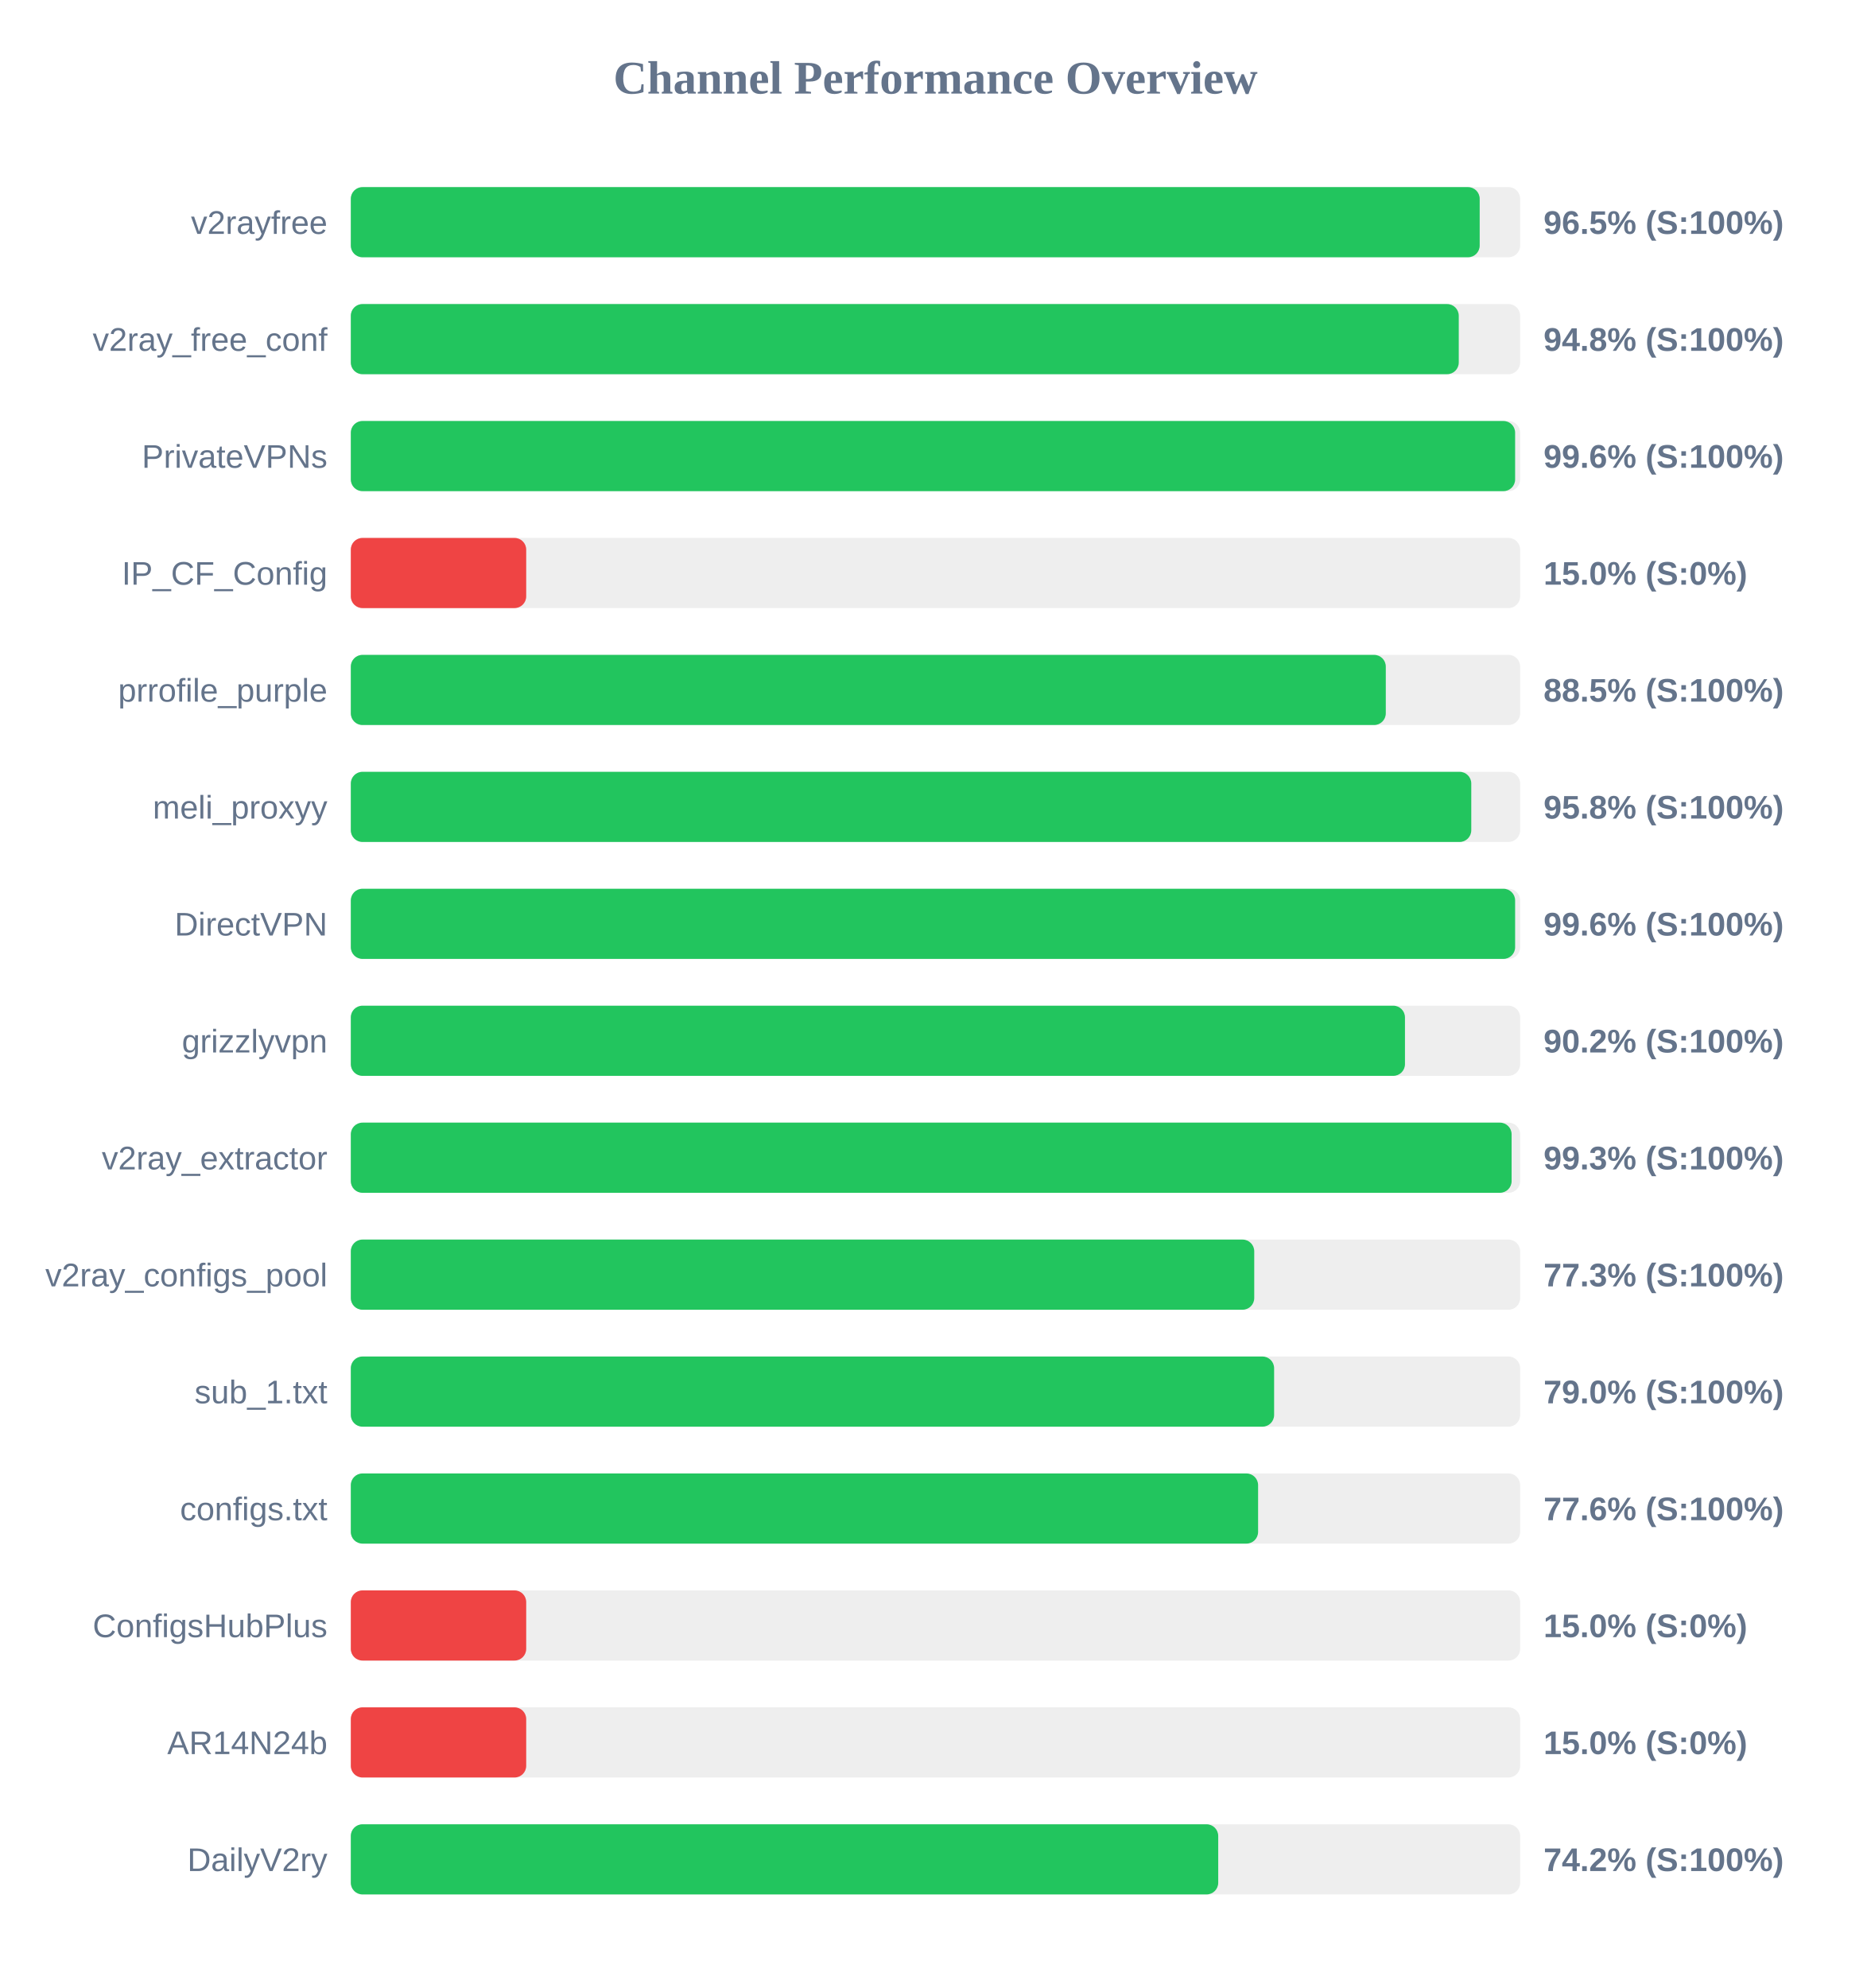
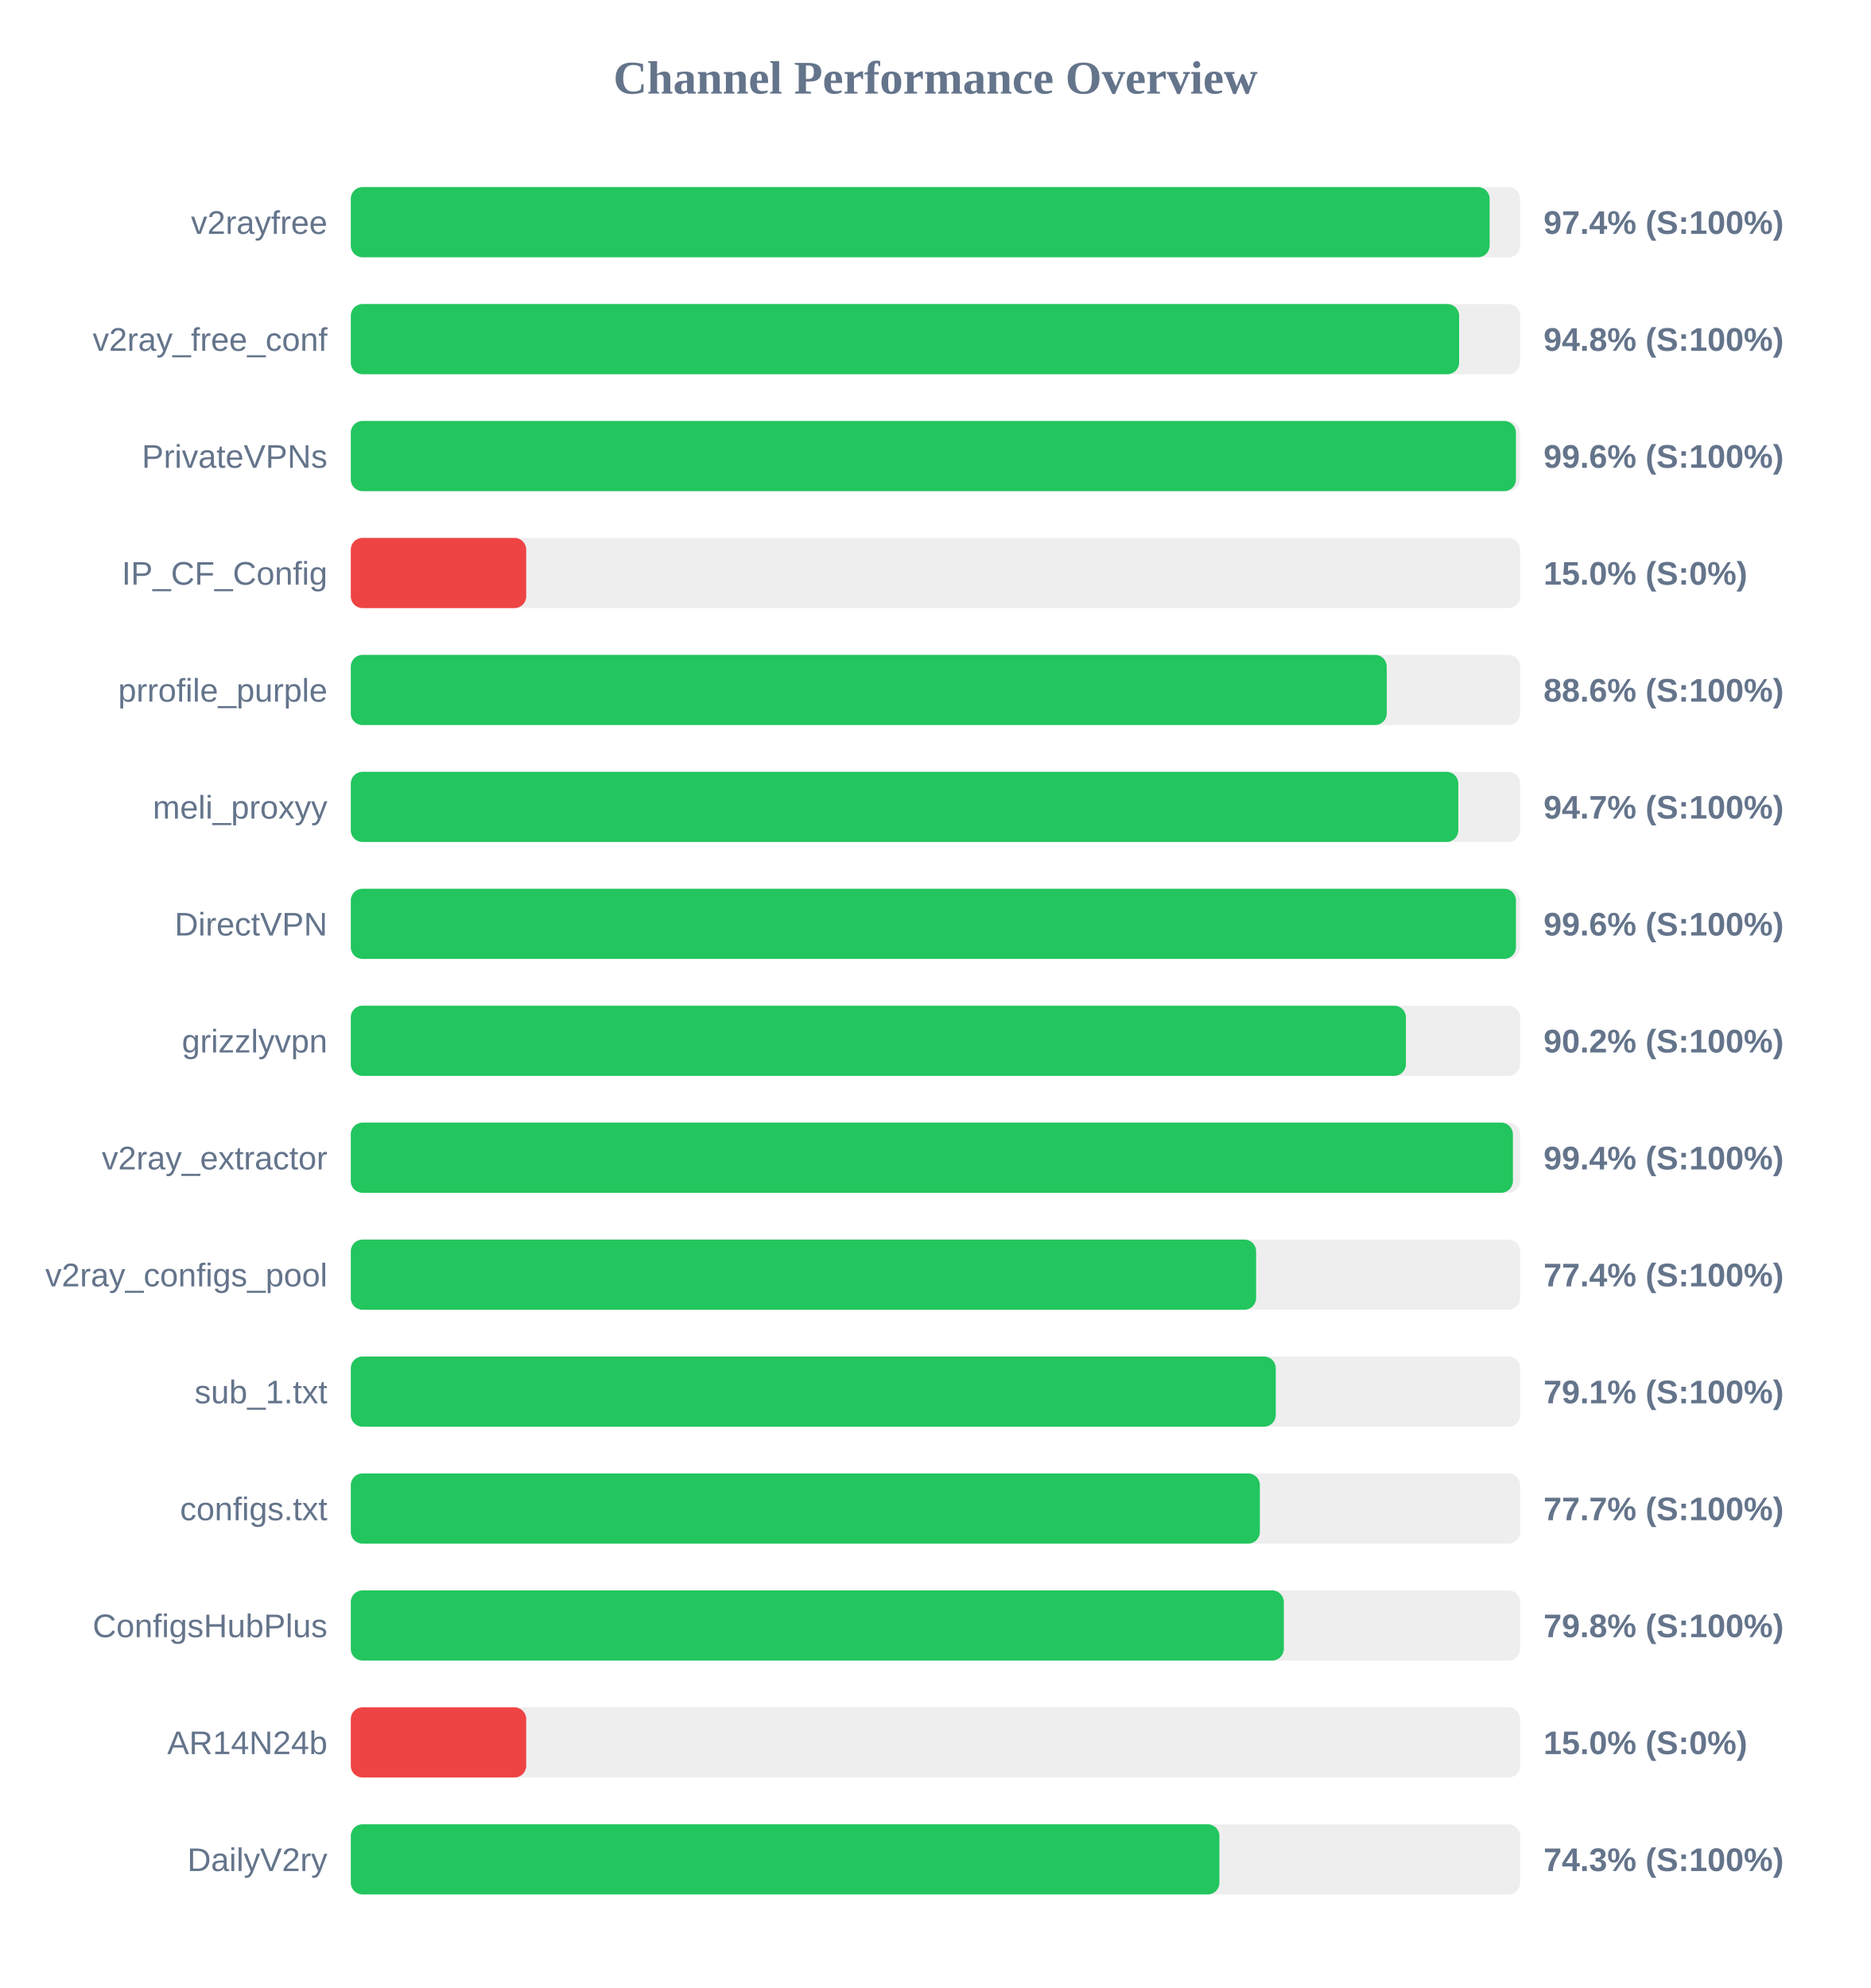
<svg xmlns="http://www.w3.org/2000/svg" width="800" height="850" version="1.1">
  <style>
        .row { font: 14px Arial; fill: #64748b; }
        .score { font: bold 14px Arial; fill: #64748b; }
    </style>
  <text x="400" y="40" text-anchor="middle" font-size="20px" font-weight="bold" fill="#64748b">Channel Performance Overview</text>
  <rect x="150" y="80" width="500" height="30" fill="#eee" rx="5" />
-   <rect x="150" y="80" width="482.7" height="30" fill="#22c55e" rx="5" />
+   <rect x="150" y="80" width="486.95" height="30" fill="#22c55e" rx="5" />
  <text x="140" y="100" text-anchor="end" class="row">v2rayfree</text>
-   <text x="660" y="100" text-anchor="start" class="score">96.5% (S:100%)</text>
+   <text x="660" y="100" text-anchor="start" class="score">97.4% (S:100%)</text>
  <rect x="150" y="130" width="500" height="30" fill="#eee" rx="5" />
-   <rect x="150" y="130" width="473.75" height="30" fill="#22c55e" rx="5" />
+   <rect x="150" y="130" width="473.9" height="30" fill="#22c55e" rx="5" />
  <text x="140" y="150" text-anchor="end" class="row">v2ray_free_conf</text>
  <text x="660" y="150" text-anchor="start" class="score">94.8% (S:100%)</text>
  <rect x="150" y="180" width="500" height="30" fill="#eee" rx="5" />
-   <rect x="150" y="180" width="497.85" height="30" fill="#22c55e" rx="5" />
+   <rect x="150" y="180" width="498.2" height="30" fill="#22c55e" rx="5" />
  <text x="140" y="200" text-anchor="end" class="row">PrivateVPNs</text>
  <text x="660" y="200" text-anchor="start" class="score">99.6% (S:100%)</text>
  <rect x="150" y="230" width="500" height="30" fill="#eee" rx="5" />
  <rect x="150" y="230" width="75.0" height="30" fill="#ef4444" rx="5" />
  <text x="140" y="250" text-anchor="end" class="row">IP_CF_Config</text>
  <text x="660" y="250" text-anchor="start" class="score">15.0% (S:0%)</text>
  <rect x="150" y="280" width="500" height="30" fill="#eee" rx="5" />
-   <rect x="150" y="280" width="442.55" height="30" fill="#22c55e" rx="5" />
+   <rect x="150" y="280" width="442.95" height="30" fill="#22c55e" rx="5" />
  <text x="140" y="300" text-anchor="end" class="row">prrofile_purple</text>
-   <text x="660" y="300" text-anchor="start" class="score">88.5% (S:100%)</text>
+   <text x="660" y="300" text-anchor="start" class="score">88.6% (S:100%)</text>
  <rect x="150" y="330" width="500" height="30" fill="#eee" rx="5" />
-   <rect x="150" y="330" width="479.1" height="30" fill="#22c55e" rx="5" />
+   <rect x="150" y="330" width="473.55" height="30" fill="#22c55e" rx="5" />
  <text x="140" y="350" text-anchor="end" class="row">meli_proxyy</text>
-   <text x="660" y="350" text-anchor="start" class="score">95.8% (S:100%)</text>
+   <text x="660" y="350" text-anchor="start" class="score">94.7% (S:100%)</text>
  <rect x="150" y="380" width="500" height="30" fill="#eee" rx="5" />
-   <rect x="150" y="380" width="497.85" height="30" fill="#22c55e" rx="5" />
+   <rect x="150" y="380" width="498.2" height="30" fill="#22c55e" rx="5" />
  <text x="140" y="400" text-anchor="end" class="row">DirectVPN</text>
  <text x="660" y="400" text-anchor="start" class="score">99.6% (S:100%)</text>
  <rect x="150" y="430" width="500" height="30" fill="#eee" rx="5" />
-   <rect x="150" y="430" width="450.75" height="30" fill="#22c55e" rx="5" />
+   <rect x="150" y="430" width="451.15" height="30" fill="#22c55e" rx="5" />
  <text x="140" y="450" text-anchor="end" class="row">grizzlyvpn</text>
  <text x="660" y="450" text-anchor="start" class="score">90.2% (S:100%)</text>
  <rect x="150" y="480" width="500" height="30" fill="#eee" rx="5" />
-   <rect x="150" y="480" width="496.35" height="30" fill="#22c55e" rx="5" />
+   <rect x="150" y="480" width="496.9" height="30" fill="#22c55e" rx="5" />
  <text x="140" y="500" text-anchor="end" class="row">v2ray_extractor</text>
-   <text x="660" y="500" text-anchor="start" class="score">99.3% (S:100%)</text>
+   <text x="660" y="500" text-anchor="start" class="score">99.4% (S:100%)</text>
  <rect x="150" y="530" width="500" height="30" fill="#eee" rx="5" />
-   <rect x="150" y="530" width="386.3" height="30" fill="#22c55e" rx="5" />
+   <rect x="150" y="530" width="387.1" height="30" fill="#22c55e" rx="5" />
  <text x="140" y="550" text-anchor="end" class="row">v2ray_configs_pool</text>
-   <text x="660" y="550" text-anchor="start" class="score">77.3% (S:100%)</text>
+   <text x="660" y="550" text-anchor="start" class="score">77.4% (S:100%)</text>
  <rect x="150" y="580" width="500" height="30" fill="#eee" rx="5" />
-   <rect x="150" y="580" width="394.8" height="30" fill="#22c55e" rx="5" />
+   <rect x="150" y="580" width="395.5" height="30" fill="#22c55e" rx="5" />
  <text x="140" y="600" text-anchor="end" class="row">sub_1.txt</text>
-   <text x="660" y="600" text-anchor="start" class="score">79.0% (S:100%)</text>
+   <text x="660" y="600" text-anchor="start" class="score">79.1% (S:100%)</text>
  <rect x="150" y="630" width="500" height="30" fill="#eee" rx="5" />
-   <rect x="150" y="630" width="387.95" height="30" fill="#22c55e" rx="5" />
+   <rect x="150" y="630" width="388.7" height="30" fill="#22c55e" rx="5" />
  <text x="140" y="650" text-anchor="end" class="row">configs.txt</text>
-   <text x="660" y="650" text-anchor="start" class="score">77.6% (S:100%)</text>
+   <text x="660" y="650" text-anchor="start" class="score">77.7% (S:100%)</text>
  <rect x="150" y="680" width="500" height="30" fill="#eee" rx="5" />
-   <rect x="150" y="680" width="75.0" height="30" fill="#ef4444" rx="5" />
+   <rect x="150" y="680" width="398.95" height="30" fill="#22c55e" rx="5" />
  <text x="140" y="700" text-anchor="end" class="row">ConfigsHubPlus</text>
-   <text x="660" y="700" text-anchor="start" class="score">15.0% (S:0%)</text>
+   <text x="660" y="700" text-anchor="start" class="score">79.8% (S:100%)</text>
  <rect x="150" y="730" width="500" height="30" fill="#eee" rx="5" />
  <rect x="150" y="730" width="75.0" height="30" fill="#ef4444" rx="5" />
  <text x="140" y="750" text-anchor="end" class="row">AR14N24b</text>
  <text x="660" y="750" text-anchor="start" class="score">15.0% (S:0%)</text>
  <rect x="150" y="780" width="500" height="30" fill="#eee" rx="5" />
-   <rect x="150" y="780" width="370.9" height="30" fill="#22c55e" rx="5" />
+   <rect x="150" y="780" width="371.4" height="30" fill="#22c55e" rx="5" />
  <text x="140" y="800" text-anchor="end" class="row">DailyV2ry</text>
-   <text x="660" y="800" text-anchor="start" class="score">74.2% (S:100%)</text>
+   <text x="660" y="800" text-anchor="start" class="score">74.3% (S:100%)</text>
</svg>
